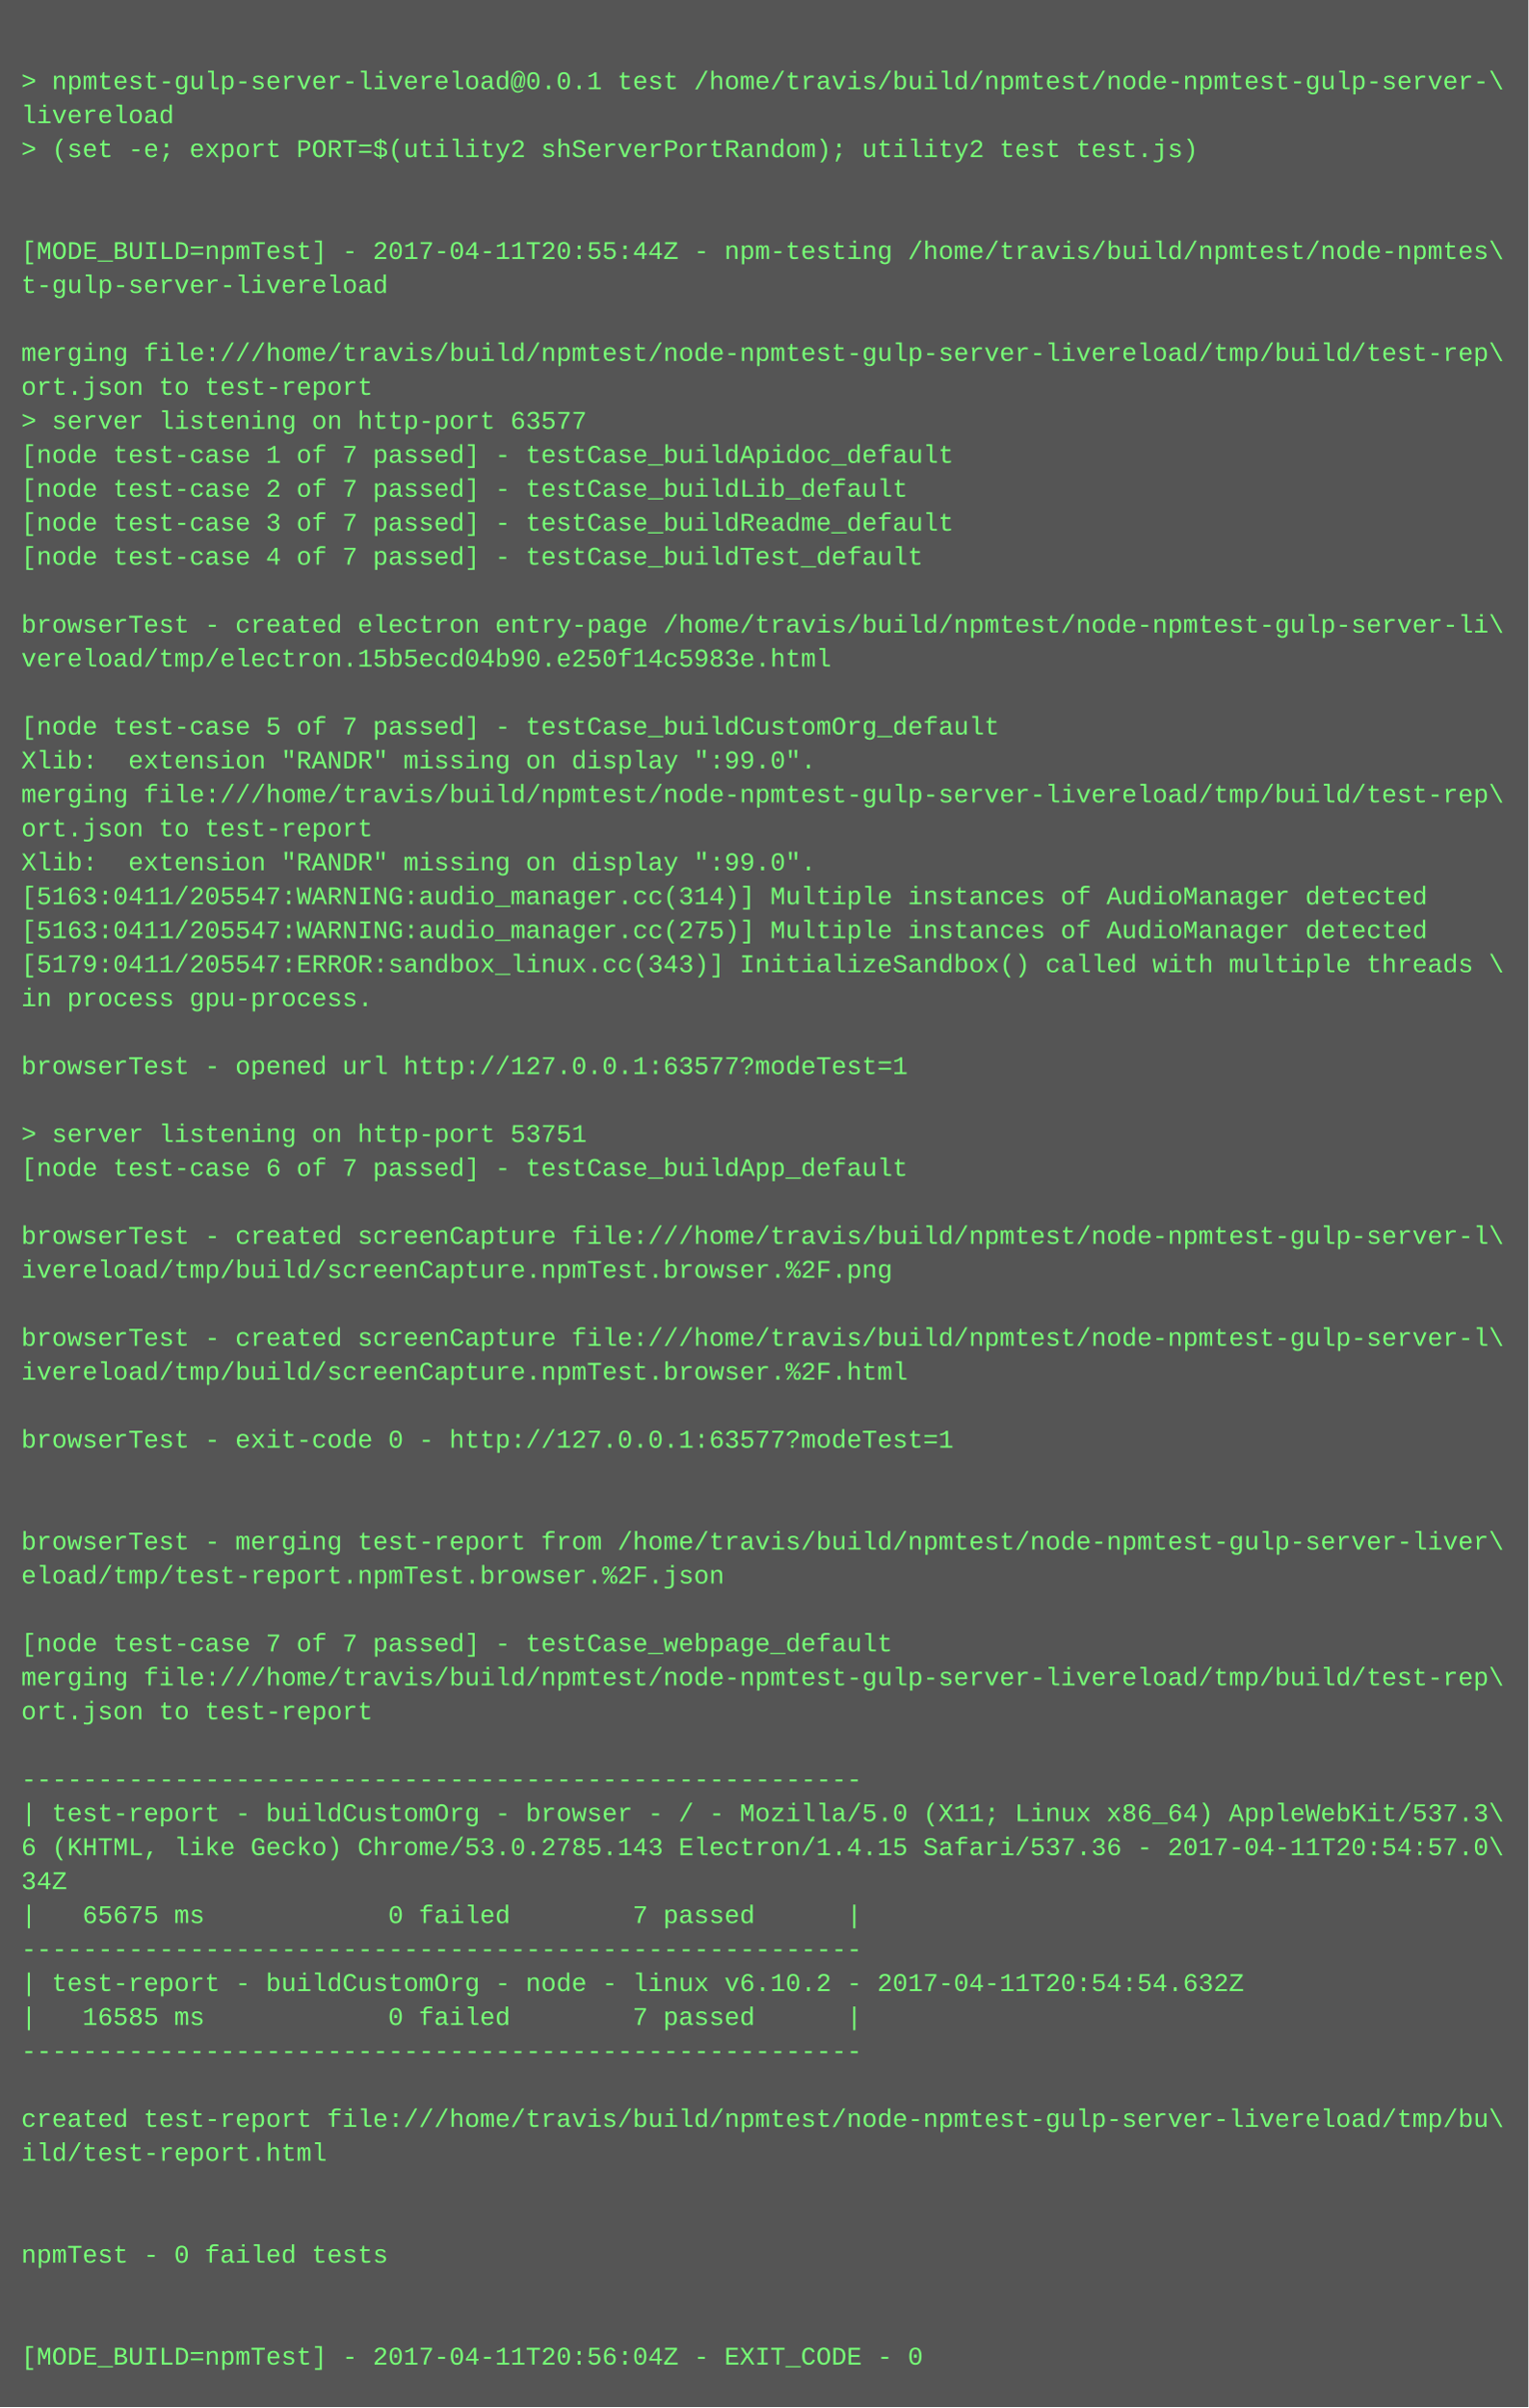
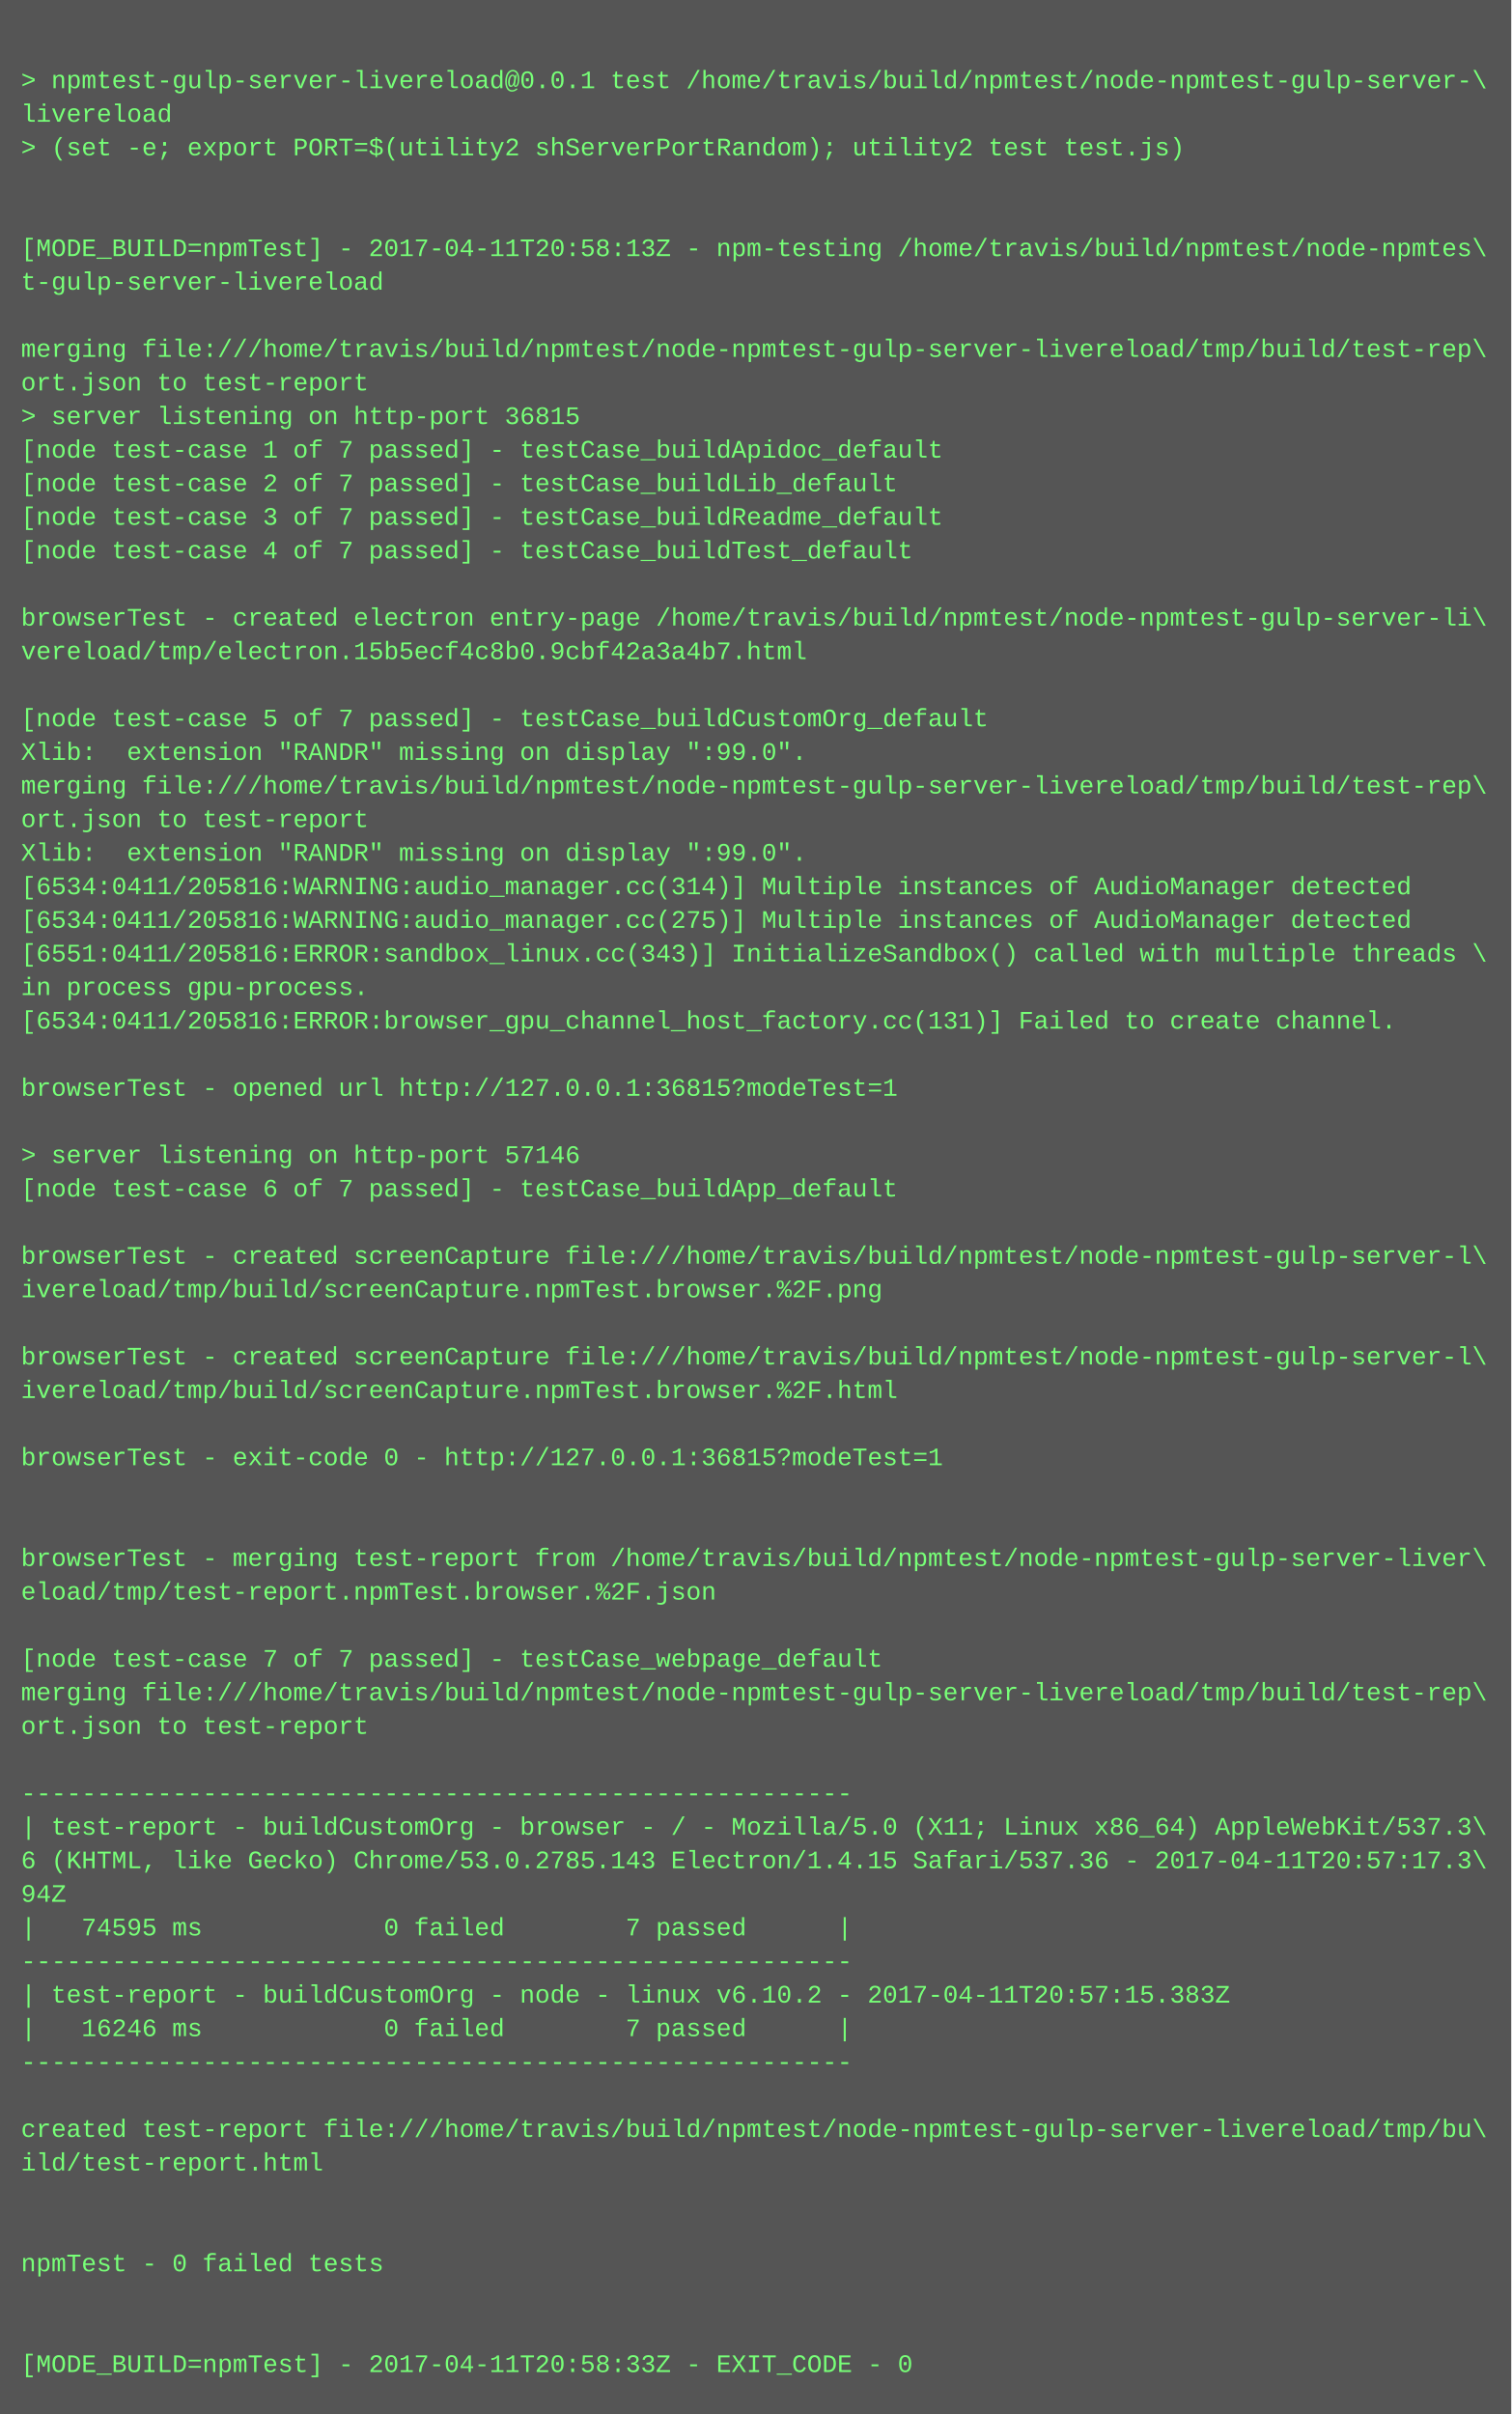
- <svg xmlns="http://www.w3.org/2000/svg" height="1134" width="720">
-   <rect height="1134" fill="#555" width="720" />
+ <svg xmlns="http://www.w3.org/2000/svg" height="1150" width="720">
+   <rect height="1150" fill="#555" width="720" />
  <text fill="#7f7" font-family="Courier New" font-size="12" xml:space="preserve">
    <tspan x="10" y="26" />
    <tspan x="10" y="42">&gt; npmtest-gulp-server-livereload@0.0.1 test /home/travis/build/npmtest/node-npmtest-gulp-server-\</tspan>
    <tspan x="10" y="58">livereload</tspan>
    <tspan x="10" y="74">&gt; (set -e; export PORT=$(utility2 shServerPortRandom); utility2 test test.js)</tspan>
    <tspan x="10" y="90" />
    <tspan x="10" y="106" />
-     <tspan x="10" y="122">[MODE_BUILD=npmTest] - 2017-04-11T20:55:44Z - npm-testing /home/travis/build/npmtest/node-npmtes\</tspan>
+     <tspan x="10" y="122">[MODE_BUILD=npmTest] - 2017-04-11T20:58:13Z - npm-testing /home/travis/build/npmtest/node-npmtes\</tspan>
    <tspan x="10" y="138">t-gulp-server-livereload</tspan>
    <tspan x="10" y="154" />
    <tspan x="10" y="170">merging file:///home/travis/build/npmtest/node-npmtest-gulp-server-livereload/tmp/build/test-rep\</tspan>
    <tspan x="10" y="186">ort.json to test-report</tspan>
-     <tspan x="10" y="202">&gt; server listening on http-port 63577</tspan>
+     <tspan x="10" y="202">&gt; server listening on http-port 36815</tspan>
    <tspan x="10" y="218">[node test-case 1 of 7 passed] - testCase_buildApidoc_default</tspan>
    <tspan x="10" y="234">[node test-case 2 of 7 passed] - testCase_buildLib_default</tspan>
    <tspan x="10" y="250">[node test-case 3 of 7 passed] - testCase_buildReadme_default</tspan>
    <tspan x="10" y="266">[node test-case 4 of 7 passed] - testCase_buildTest_default</tspan>
    <tspan x="10" y="282" />
    <tspan x="10" y="298">browserTest - created electron entry-page /home/travis/build/npmtest/node-npmtest-gulp-server-li\</tspan>
-     <tspan x="10" y="314">vereload/tmp/electron.15b5ecd04b90.e250f14c5983e.html</tspan>
+     <tspan x="10" y="314">vereload/tmp/electron.15b5ecf4c8b0.9cbf42a3a4b7.html</tspan>
    <tspan x="10" y="330" />
    <tspan x="10" y="346">[node test-case 5 of 7 passed] - testCase_buildCustomOrg_default</tspan>
    <tspan x="10" y="362">Xlib:  extension "RANDR" missing on display ":99.0".</tspan>
    <tspan x="10" y="378">merging file:///home/travis/build/npmtest/node-npmtest-gulp-server-livereload/tmp/build/test-rep\</tspan>
    <tspan x="10" y="394">ort.json to test-report</tspan>
    <tspan x="10" y="410">Xlib:  extension "RANDR" missing on display ":99.0".</tspan>
-     <tspan x="10" y="426">[5163:0411/205547:WARNING:audio_manager.cc(314)] Multiple instances of AudioManager detected</tspan>
-     <tspan x="10" y="442">[5163:0411/205547:WARNING:audio_manager.cc(275)] Multiple instances of AudioManager detected</tspan>
-     <tspan x="10" y="458">[5179:0411/205547:ERROR:sandbox_linux.cc(343)] InitializeSandbox() called with multiple threads \</tspan>
+     <tspan x="10" y="426">[6534:0411/205816:WARNING:audio_manager.cc(314)] Multiple instances of AudioManager detected</tspan>
+     <tspan x="10" y="442">[6534:0411/205816:WARNING:audio_manager.cc(275)] Multiple instances of AudioManager detected</tspan>
+     <tspan x="10" y="458">[6551:0411/205816:ERROR:sandbox_linux.cc(343)] InitializeSandbox() called with multiple threads \</tspan>
    <tspan x="10" y="474">in process gpu-process. </tspan>
-     <tspan x="10" y="490" />
-     <tspan x="10" y="506">browserTest - opened url http://127.0.0.1:63577?modeTest=1</tspan>
-     <tspan x="10" y="522" />
-     <tspan x="10" y="538">&gt; server listening on http-port 53751</tspan>
-     <tspan x="10" y="554">[node test-case 6 of 7 passed] - testCase_buildApp_default</tspan>
-     <tspan x="10" y="570" />
-     <tspan x="10" y="586">browserTest - created screenCapture file:///home/travis/build/npmtest/node-npmtest-gulp-server-l\</tspan>
-     <tspan x="10" y="602">ivereload/tmp/build/screenCapture.npmTest.browser.%2F.png</tspan>
-     <tspan x="10" y="618" />
-     <tspan x="10" y="634">browserTest - created screenCapture file:///home/travis/build/npmtest/node-npmtest-gulp-server-l\</tspan>
-     <tspan x="10" y="650">ivereload/tmp/build/screenCapture.npmTest.browser.%2F.html</tspan>
-     <tspan x="10" y="666" />
-     <tspan x="10" y="682">browserTest - exit-code 0 - http://127.0.0.1:63577?modeTest=1</tspan>
-     <tspan x="10" y="698" />
+     <tspan x="10" y="490">[6534:0411/205816:ERROR:browser_gpu_channel_host_factory.cc(131)] Failed to create channel.</tspan>
+     <tspan x="10" y="506" />
+     <tspan x="10" y="522">browserTest - opened url http://127.0.0.1:36815?modeTest=1</tspan>
+     <tspan x="10" y="538" />
+     <tspan x="10" y="554">&gt; server listening on http-port 57146</tspan>
+     <tspan x="10" y="570">[node test-case 6 of 7 passed] - testCase_buildApp_default</tspan>
+     <tspan x="10" y="586" />
+     <tspan x="10" y="602">browserTest - created screenCapture file:///home/travis/build/npmtest/node-npmtest-gulp-server-l\</tspan>
+     <tspan x="10" y="618">ivereload/tmp/build/screenCapture.npmTest.browser.%2F.png</tspan>
+     <tspan x="10" y="634" />
+     <tspan x="10" y="650">browserTest - created screenCapture file:///home/travis/build/npmtest/node-npmtest-gulp-server-l\</tspan>
+     <tspan x="10" y="666">ivereload/tmp/build/screenCapture.npmTest.browser.%2F.html</tspan>
+     <tspan x="10" y="682" />
+     <tspan x="10" y="698">browserTest - exit-code 0 - http://127.0.0.1:36815?modeTest=1</tspan>
    <tspan x="10" y="714" />
-     <tspan x="10" y="730">browserTest - merging test-report from /home/travis/build/npmtest/node-npmtest-gulp-server-liver\</tspan>
-     <tspan x="10" y="746">eload/tmp/test-report.npmTest.browser.%2F.json</tspan>
-     <tspan x="10" y="762" />
-     <tspan x="10" y="778">[node test-case 7 of 7 passed] - testCase_webpage_default</tspan>
-     <tspan x="10" y="794">merging file:///home/travis/build/npmtest/node-npmtest-gulp-server-livereload/tmp/build/test-rep\</tspan>
-     <tspan x="10" y="810">ort.json to test-report</tspan>
-     <tspan x="10" y="826" />
-     <tspan x="10" y="842">-------------------------------------------------------</tspan>
-     <tspan x="10" y="858">| test-report - buildCustomOrg - browser - / - Mozilla/5.0 (X11; Linux x86_64) AppleWebKit/537.3\</tspan>
-     <tspan x="10" y="874">6 (KHTML, like Gecko) Chrome/53.0.2785.143 Electron/1.4.15 Safari/537.36 - 2017-04-11T20:54:57.0\</tspan>
-     <tspan x="10" y="890">34Z</tspan>
-     <tspan x="10" y="906">|   65675 ms            0 failed        7 passed      |</tspan>
-     <tspan x="10" y="922">-------------------------------------------------------</tspan>
-     <tspan x="10" y="938">| test-report - buildCustomOrg - node - linux v6.10.2 - 2017-04-11T20:54:54.632Z</tspan>
-     <tspan x="10" y="954">|   16585 ms            0 failed        7 passed      |</tspan>
-     <tspan x="10" y="970">-------------------------------------------------------</tspan>
-     <tspan x="10" y="986" />
-     <tspan x="10" y="1002">created test-report file:///home/travis/build/npmtest/node-npmtest-gulp-server-livereload/tmp/bu\</tspan>
-     <tspan x="10" y="1018">ild/test-report.html</tspan>
-     <tspan x="10" y="1034" />
+     <tspan x="10" y="730" />
+     <tspan x="10" y="746">browserTest - merging test-report from /home/travis/build/npmtest/node-npmtest-gulp-server-liver\</tspan>
+     <tspan x="10" y="762">eload/tmp/test-report.npmTest.browser.%2F.json</tspan>
+     <tspan x="10" y="778" />
+     <tspan x="10" y="794">[node test-case 7 of 7 passed] - testCase_webpage_default</tspan>
+     <tspan x="10" y="810">merging file:///home/travis/build/npmtest/node-npmtest-gulp-server-livereload/tmp/build/test-rep\</tspan>
+     <tspan x="10" y="826">ort.json to test-report</tspan>
+     <tspan x="10" y="842" />
+     <tspan x="10" y="858">-------------------------------------------------------</tspan>
+     <tspan x="10" y="874">| test-report - buildCustomOrg - browser - / - Mozilla/5.0 (X11; Linux x86_64) AppleWebKit/537.3\</tspan>
+     <tspan x="10" y="890">6 (KHTML, like Gecko) Chrome/53.0.2785.143 Electron/1.4.15 Safari/537.36 - 2017-04-11T20:57:17.3\</tspan>
+     <tspan x="10" y="906">94Z</tspan>
+     <tspan x="10" y="922">|   74595 ms            0 failed        7 passed      |</tspan>
+     <tspan x="10" y="938">-------------------------------------------------------</tspan>
+     <tspan x="10" y="954">| test-report - buildCustomOrg - node - linux v6.10.2 - 2017-04-11T20:57:15.383Z</tspan>
+     <tspan x="10" y="970">|   16246 ms            0 failed        7 passed      |</tspan>
+     <tspan x="10" y="986">-------------------------------------------------------</tspan>
+     <tspan x="10" y="1002" />
+     <tspan x="10" y="1018">created test-report file:///home/travis/build/npmtest/node-npmtest-gulp-server-livereload/tmp/bu\</tspan>
+     <tspan x="10" y="1034">ild/test-report.html</tspan>
    <tspan x="10" y="1050" />
-     <tspan x="10" y="1066">npmTest - 0 failed tests</tspan>
-     <tspan x="10" y="1082" />
+     <tspan x="10" y="1066" />
+     <tspan x="10" y="1082">npmTest - 0 failed tests</tspan>
    <tspan x="10" y="1098" />
-     <tspan x="10" y="1114">[MODE_BUILD=npmTest] - 2017-04-11T20:56:04Z - EXIT_CODE - 0</tspan>
+     <tspan x="10" y="1114" />
+     <tspan x="10" y="1130">[MODE_BUILD=npmTest] - 2017-04-11T20:58:33Z - EXIT_CODE - 0</tspan>
  </text>
</svg>
